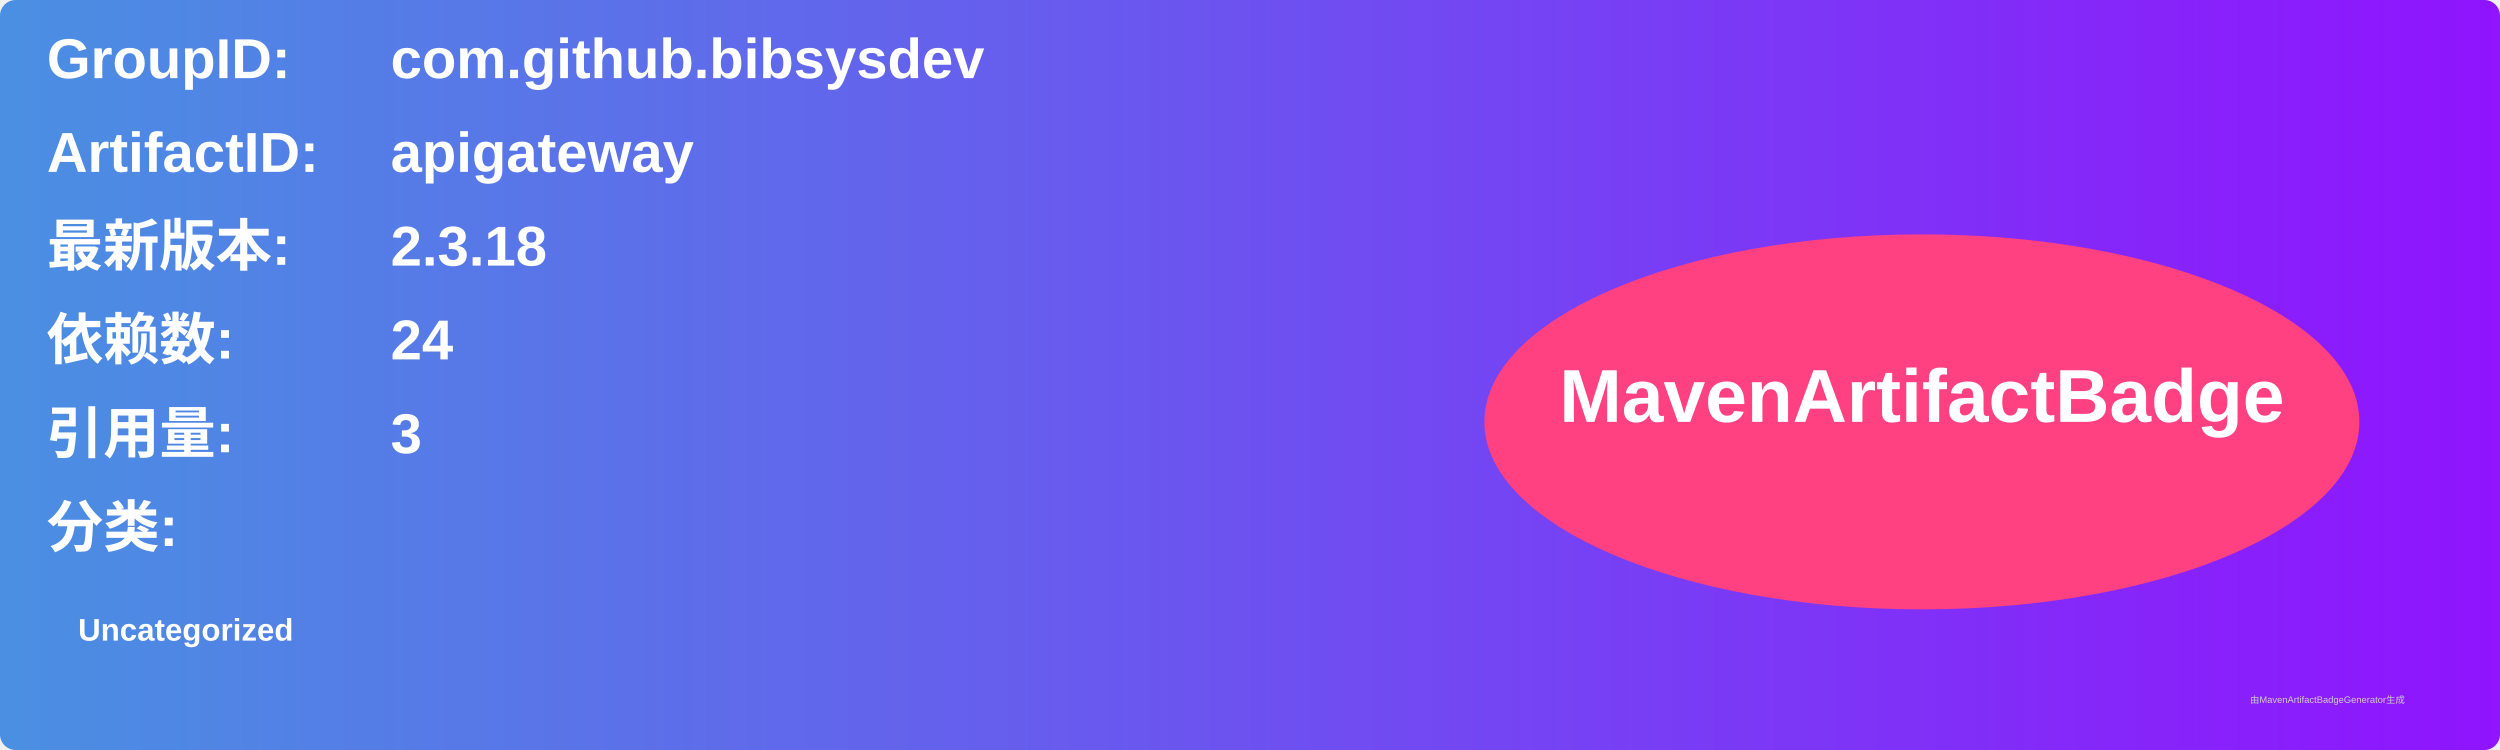
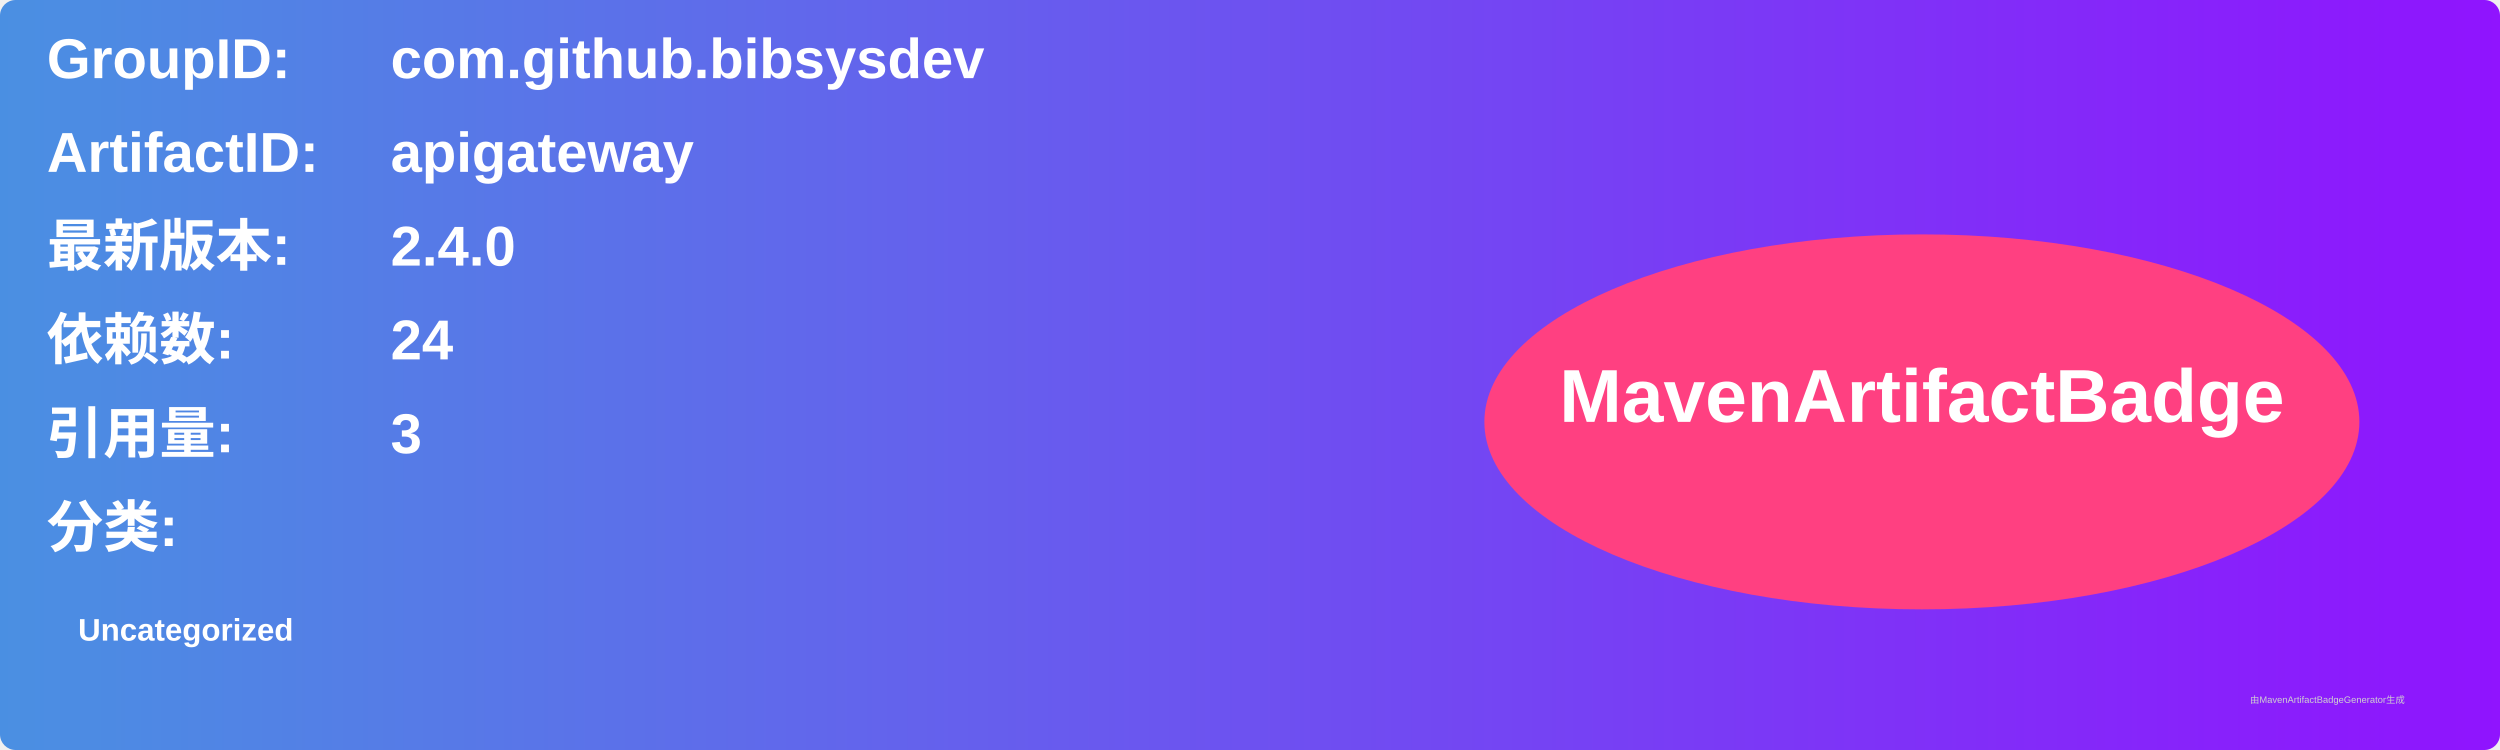
<svg xmlns="http://www.w3.org/2000/svg" width="800" height="240" viewBox="0 0 800 240">
  <linearGradient id="grad" x1="0%" y1="0%" x2="100%" y2="0%">
    <stop offset="0%" stop-color="#4a90e2" />
    <stop offset="100%" stop-color="#9013fe" />
  </linearGradient>
  <rect width="100%" height="100%" rx="5" ry="5" fill="url(#grad)" />
  <g transform="translate(15, 15)">
    <text x="0" y="10" font-family="Arial" font-size="18" fill="white" font-weight="bold" width="260">GroupID:</text>
    <text x="110" y="10" font-family="Arial" font-size="18" fill="white" font-weight="bold" width="460">com.github.bibsysdev</text>
    <text x="0" y="40" font-family="Arial" font-size="18" fill="white" font-weight="bold" width="260">ArtifactID:</text>
    <text x="110" y="40" font-family="Arial" font-size="18" fill="white" font-weight="bold" width="460">apigateway</text>
    <text x="0" y="70" font-family="Arial" font-size="18" fill="white" font-weight="bold">最新版本:</text>
    <text x="110" y="70" font-family="Arial" font-size="18" fill="white" font-weight="bold">
-       <tspan font-weight="bold">2.3.18</tspan>
+       <tspan font-weight="bold">2.4.0</tspan>
    </text>
    <text x="0" y="100" font-family="Arial" font-size="18" fill="white" font-weight="bold">依赖数: </text>
    <text x="110" y="100" font-family="Arial" font-size="18" fill="white">
      <tspan font-weight="bold">24</tspan>
    </text>
    <text x="0" y="130" font-family="Arial" font-size="18" fill="white" font-weight="bold">引用量: </text>
    <text x="110" y="130" font-family="Arial" font-size="18" fill="white">
      <tspan font-weight="bold">3</tspan>
    </text>
    <text x="0" y="160" font-family="Arial" font-size="18" fill="white" font-weight="bold">分类:</text>
    <text x="10" y="190" font-family="Arial" font-size="10" fill="white">
      <tspan font-weight="bold">Uncategorized</tspan>
    </text>
    <ellipse cx="600" cy="120" rx="140" ry="60" fill="#ff4081" />
    <text x="600" y="120" text-anchor="middle" font-family="Arial" font-size="24" fill="white" font-weight="bold">MavenArtifactBadge</text>
  </g>
  <text x="720" y="225" font-family="Arial" font-size="3" fill="#d0d0d0">由MavenArtifactBadgeGenerator生成</text>
</svg>
